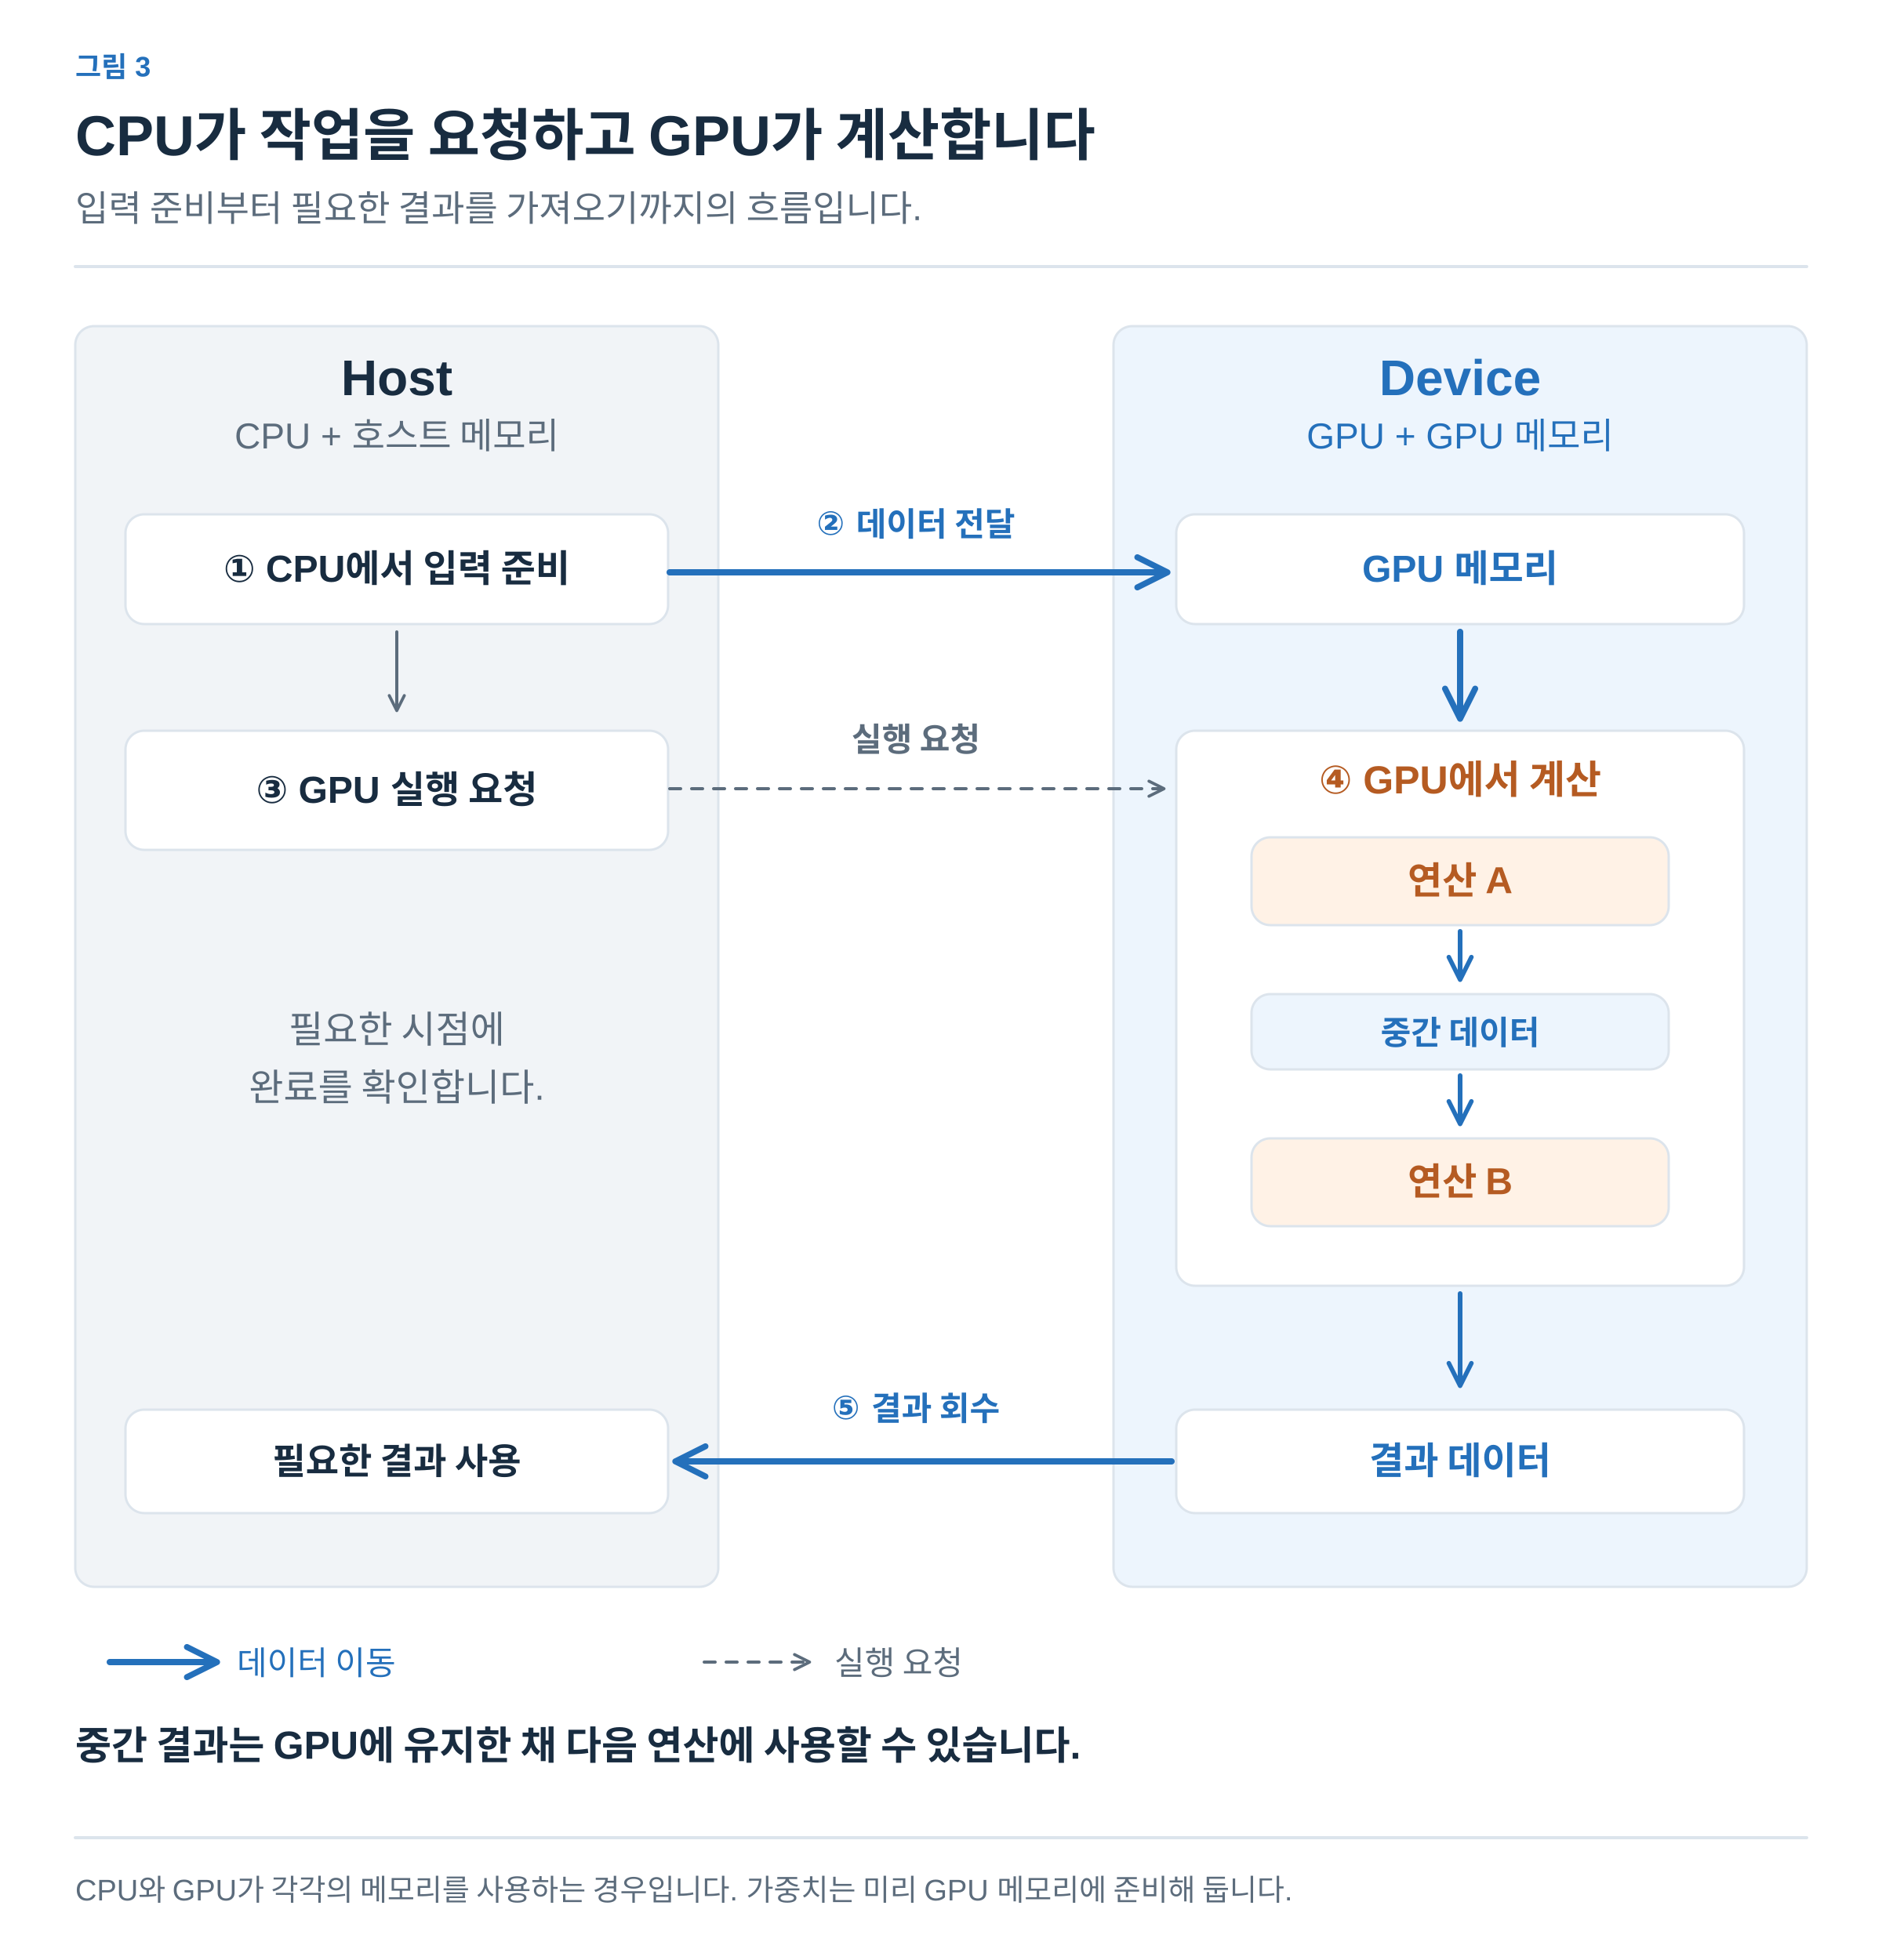
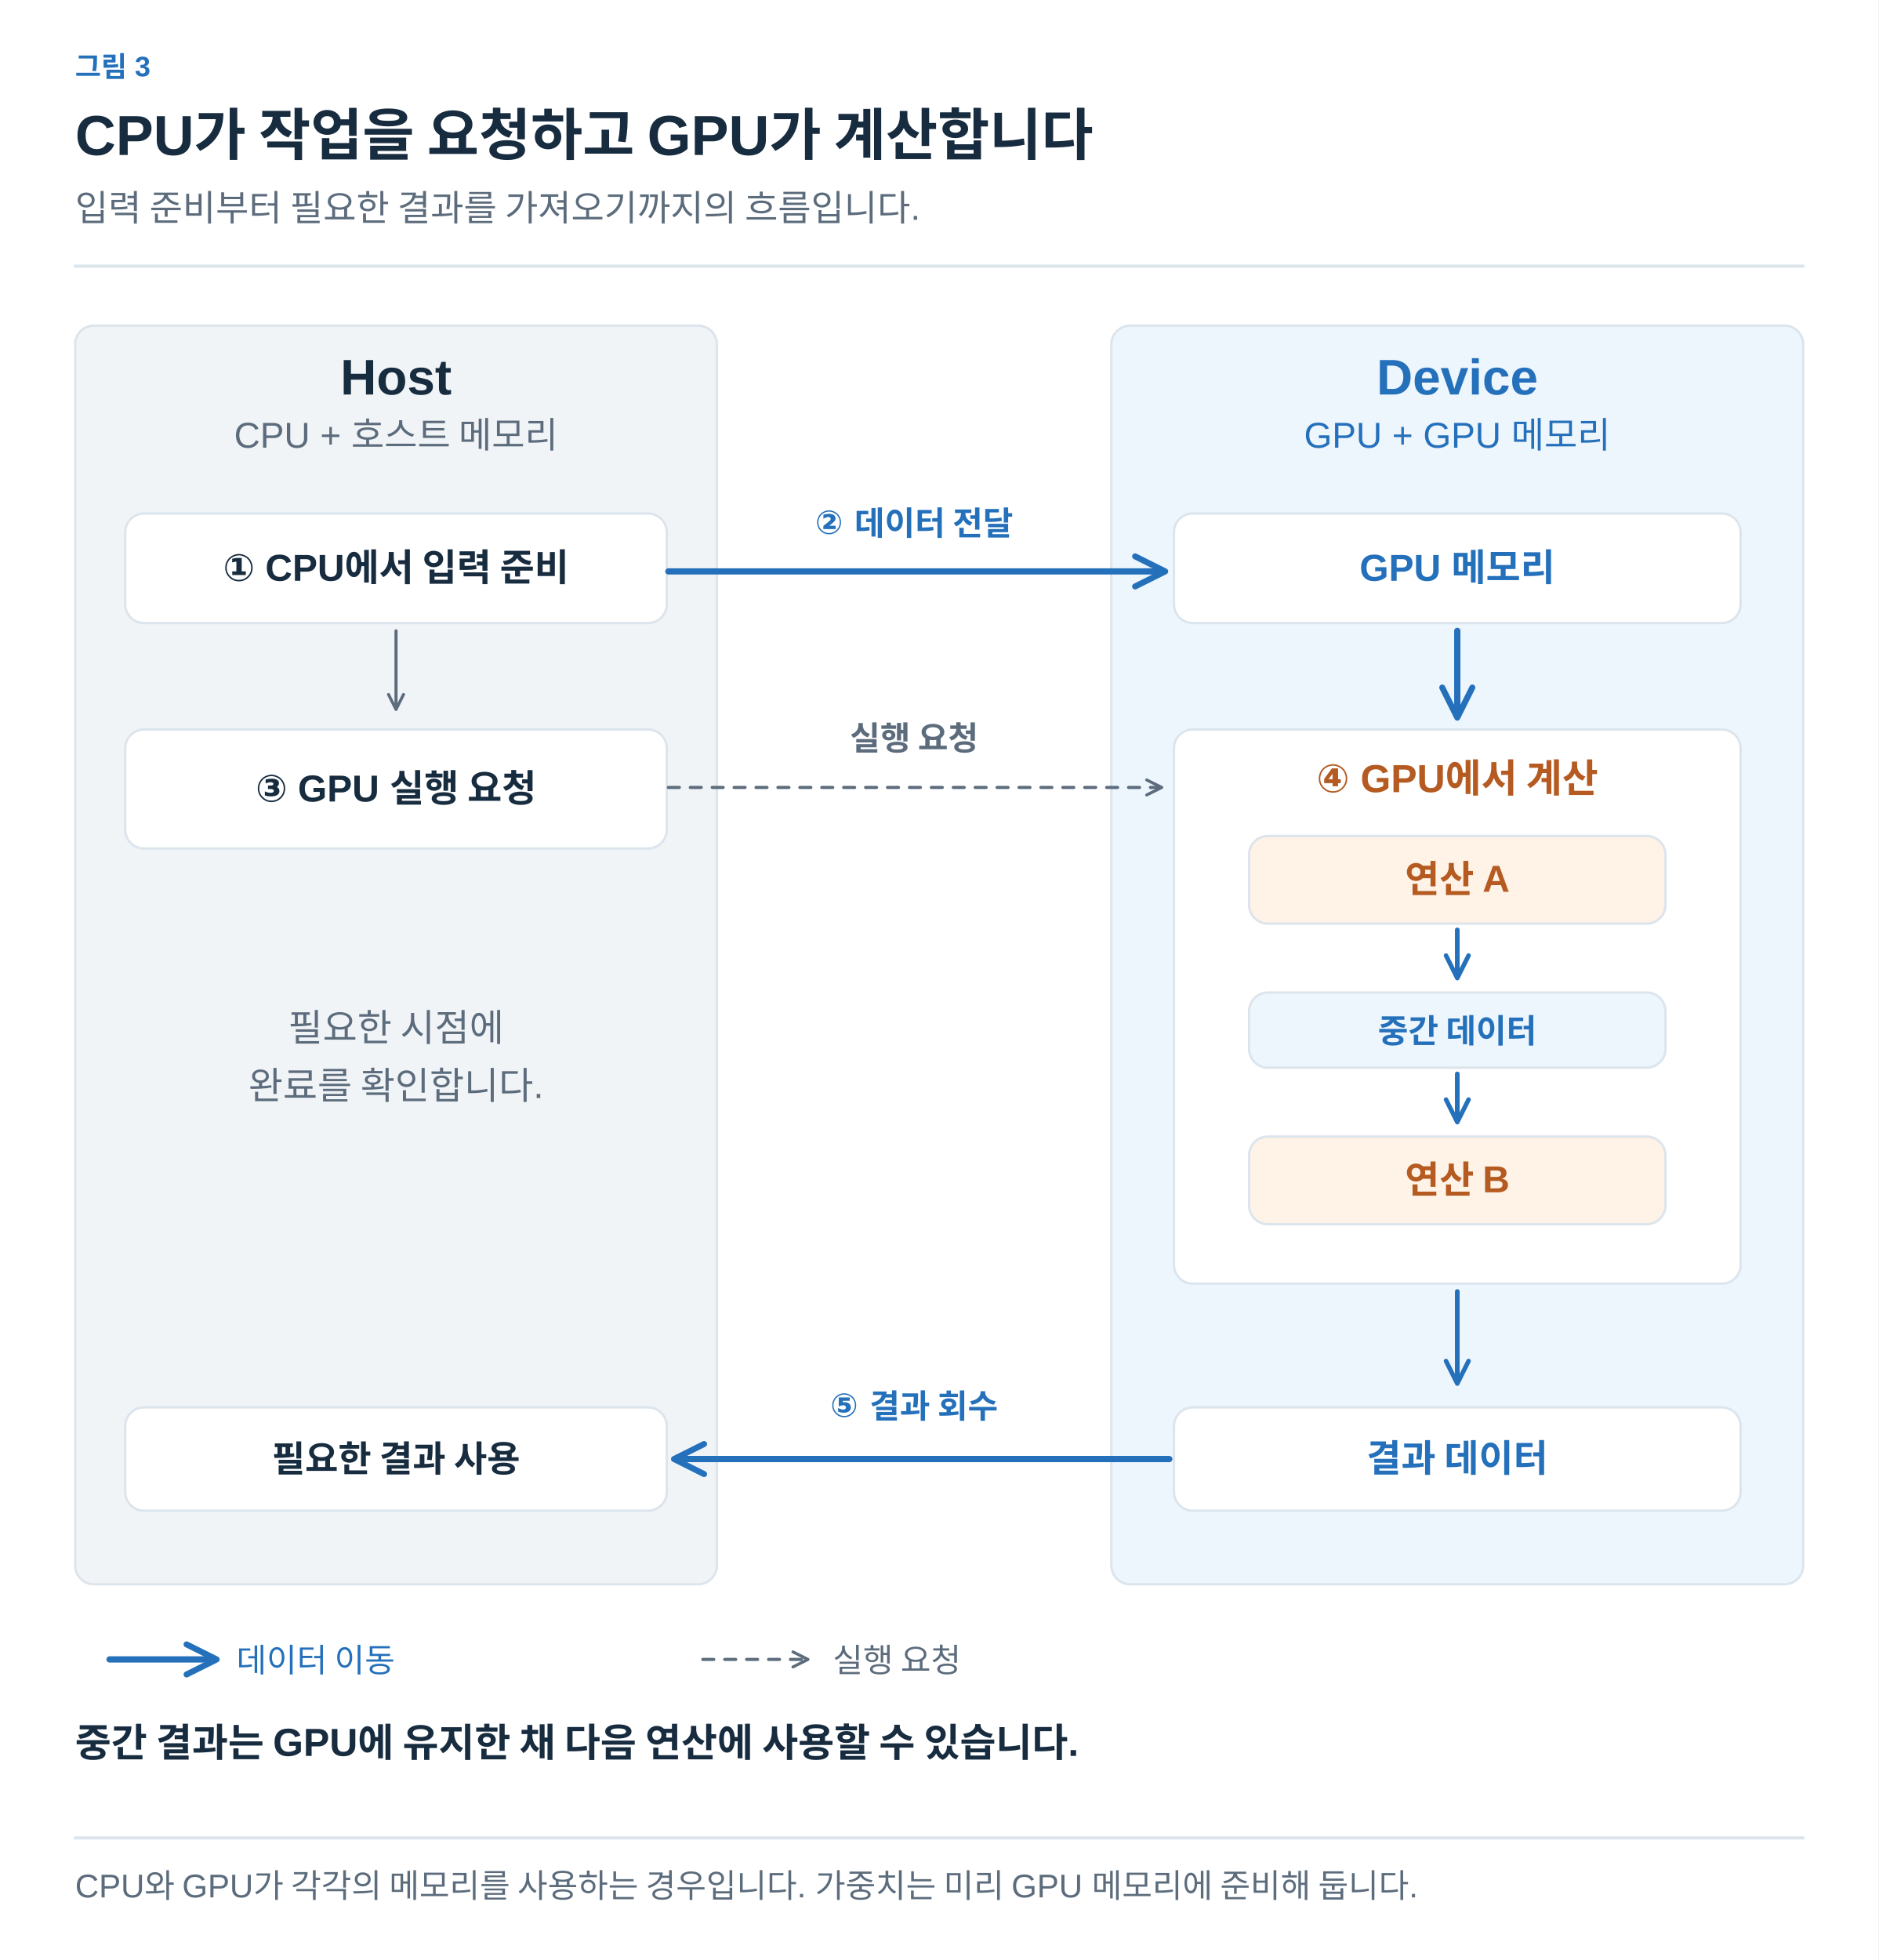
- <svg xmlns="http://www.w3.org/2000/svg" width="1200" height="1250" viewBox="0 0 1200 1250" role="img" aria-labelledby="title desc">
+ <svg xmlns="http://www.w3.org/2000/svg" width="1200" height="1252" viewBox="0 0 1200 1252" role="img" aria-labelledby="title desc">
  <defs>
-     <marker id="muted" viewBox="0 0 10 10" refX="8" refY="5" markerWidth="6" markerHeight="6" orient="auto">
+     <marker id="arrow-ink" viewBox="0 0 10 10" refX="8" refY="5" markerWidth="6" markerHeight="6" orient="auto">
+       <path d="M1 1 L9 5 L1 9" fill="none" stroke="#182C40" stroke-width="1.6" />
+     </marker>
+     <marker id="arrow-muted" viewBox="0 0 10 10" refX="8" refY="5" markerWidth="6" markerHeight="6" orient="auto">
      <path d="M1 1 L9 5 L1 9" fill="none" stroke="#5C6C7C" stroke-width="1.6" />
    </marker>
-     <marker id="blue" viewBox="0 0 10 10" refX="8" refY="5" markerWidth="6" markerHeight="6" orient="auto">
+     <marker id="arrow-line" viewBox="0 0 10 10" refX="8" refY="5" markerWidth="6" markerHeight="6" orient="auto">
+       <path d="M1 1 L9 5 L1 9" fill="none" stroke="#DCE4EC" stroke-width="1.6" />
+     </marker>
+     <marker id="arrow-paper" viewBox="0 0 10 10" refX="8" refY="5" markerWidth="6" markerHeight="6" orient="auto">
+       <path d="M1 1 L9 5 L1 9" fill="none" stroke="#FFFFFF" stroke-width="1.6" />
+     </marker>
+     <marker id="arrow-blue" viewBox="0 0 10 10" refX="8" refY="5" markerWidth="6" markerHeight="6" orient="auto">
      <path d="M1 1 L9 5 L1 9" fill="none" stroke="#2470BB" stroke-width="1.6" />
    </marker>
-     <marker id="orange" viewBox="0 0 10 10" refX="8" refY="5" markerWidth="6" markerHeight="6" orient="auto">
+     <marker id="arrow-teal" viewBox="0 0 10 10" refX="8" refY="5" markerWidth="6" markerHeight="6" orient="auto">
+       <path d="M1 1 L9 5 L1 9" fill="none" stroke="#287D78" stroke-width="1.6" />
+     </marker>
+     <marker id="arrow-orange" viewBox="0 0 10 10" refX="8" refY="5" markerWidth="6" markerHeight="6" orient="auto">
      <path d="M1 1 L9 5 L1 9" fill="none" stroke="#B55B22" stroke-width="1.6" />
    </marker>
-     <marker id="teal" viewBox="0 0 10 10" refX="8" refY="5" markerWidth="6" markerHeight="6" orient="auto">
-       <path d="M1 1 L9 5 L1 9" fill="none" stroke="#287D78" stroke-width="1.6" />
-     </marker>
-     <marker id="purple" viewBox="0 0 10 10" refX="8" refY="5" markerWidth="6" markerHeight="6" orient="auto">
+     <marker id="arrow-purple" viewBox="0 0 10 10" refX="8" refY="5" markerWidth="6" markerHeight="6" orient="auto">
      <path d="M1 1 L9 5 L1 9" fill="none" stroke="#7954A3" stroke-width="1.6" />
    </marker>
+     <marker id="arrow-gray" viewBox="0 0 10 10" refX="8" refY="5" markerWidth="6" markerHeight="6" orient="auto">
+       <path d="M1 1 L9 5 L1 9" fill="none" stroke="#657789" stroke-width="1.6" />
+     </marker>
+     <marker id="arrow-red" viewBox="0 0 10 10" refX="8" refY="5" markerWidth="6" markerHeight="6" orient="auto">
+       <path d="M1 1 L9 5 L1 9" fill="none" stroke="#B34242" stroke-width="1.6" />
+     </marker>
+     <marker id="arrow-indigo" viewBox="0 0 10 10" refX="8" refY="5" markerWidth="6" markerHeight="6" orient="auto">
+       <path d="M1 1 L9 5 L1 9" fill="none" stroke="#4C60A8" stroke-width="1.6" />
+     </marker>
+     <marker id="arrow-slate" viewBox="0 0 10 10" refX="8" refY="5" markerWidth="6" markerHeight="6" orient="auto">
+       <path d="M1 1 L9 5 L1 9" fill="none" stroke="#8191A0" stroke-width="1.6" />
+     </marker>
+     <marker id="arrow-surface" viewBox="0 0 10 10" refX="8" refY="5" markerWidth="6" markerHeight="6" orient="auto">
+       <path d="M1 1 L9 5 L1 9" fill="none" stroke="#F8FAFC" stroke-width="1.6" />
+     </marker>
  </defs>
-   <style>text{font-family:Arial,"Apple SD Gothic Neo","Noto Sans KR",sans-serif}path{stroke-linecap:round;stroke-linejoin:round}</style>
-   <rect width="1200" height="1250" fill="white" />
-   <text x="48" y="49" fill="#2470BB" font-size="18" font-weight="600" text-anchor="start">그림 3</text>
-   <text x="48" y="99" fill="#182C40" font-size="36" font-weight="700" text-anchor="start">CPU가 작업을 요청하고 GPU가 계산합니다</text>
-   <text x="48" y="141" fill="#5C6C7C" font-size="23" font-weight="400" text-anchor="start">입력 준비부터 필요한 결과를 가져오기까지의 흐름입니다.</text>
-   <path d="M48,170 H1152" fill="none" stroke="#DCE4EC" stroke-width="2" />
-   <rect x="48" y="208" width="410" height="804" rx="12" fill="#F1F4F7" stroke="#DCE4EC" stroke-width="1.5" />
-   <rect x="710" y="208" width="442" height="804" rx="12" fill="#EDF5FD" stroke="#DCE4EC" stroke-width="1.5" />
-   <text x="253" y="252" fill="#182C40" font-size="32" font-weight="700" text-anchor="middle">Host</text>
-   <text x="253" y="286" fill="#5C6C7C" font-size="23" font-weight="400" text-anchor="middle">CPU + 호스트 메모리</text>
-   <text x="931" y="252" fill="#2470BB" font-size="32" font-weight="700" text-anchor="middle">Device</text>
-   <text x="931" y="286" fill="#2470BB" font-size="23" font-weight="400" text-anchor="middle">GPU + GPU 메모리</text>
-   <rect x="80" y="328" width="346" height="70" rx="12" fill="#FFFFFF" stroke="#DCE4EC" stroke-width="1.5" />
-   <text x="253.0" y="371.0" fill="#182C40" font-size="24" font-weight="600" text-anchor="middle">① CPU에서 입력 준비</text>
-   <rect x="750" y="328" width="362" height="70" rx="12" fill="#FFFFFF" stroke="#DCE4EC" stroke-width="1.5" />
-   <text x="931.0" y="371.0" fill="#2470BB" font-size="24" font-weight="600" text-anchor="middle">GPU 메모리</text>
-   <path d="M427,365 L742,365" fill="none" stroke="#2470BB" stroke-width="4" marker-end="url(#blue)" />
-   <text x="584" y="341" fill="#2470BB" font-size="21" font-weight="600" text-anchor="middle">② 데이터 전달</text>
-   <path d="M253,403 L253,452" fill="none" stroke="#5C6C7C" stroke-width="2" marker-end="url(#muted)" />
-   <rect x="80" y="466" width="346" height="76" rx="12" fill="#FFFFFF" stroke="#DCE4EC" stroke-width="1.5" />
-   <text x="253.0" y="512.0" fill="#182C40" font-size="24" font-weight="600" text-anchor="middle">③ GPU 실행 요청</text>
-   <path d="M427,503 L741,503" fill="none" stroke="#5C6C7C" stroke-width="2" marker-end="url(#muted)" stroke-dasharray="7 7" />
-   <text x="584" y="479" fill="#5C6C7C" font-size="21" font-weight="600" text-anchor="middle">실행 요청</text>
-   <path d="M931,403 L931,456" fill="none" stroke="#2470BB" stroke-width="4" marker-end="url(#blue)" />
-   <rect x="750" y="466" width="362" height="354" rx="12" fill="#FFFFFF" stroke="#DCE4EC" stroke-width="1.5" />
-   <text x="931" y="506" fill="#B55B22" font-size="25" font-weight="600" text-anchor="middle">④ GPU에서 계산</text>
-   <rect x="798" y="534" width="266" height="56" rx="12" fill="#FFF2E6" stroke="#DCE4EC" stroke-width="1.5" />
-   <text x="931.0" y="570.0" fill="#B55B22" font-size="24" font-weight="600" text-anchor="middle">연산 A</text>
-   <path d="M931,594 L931,623" fill="none" stroke="#2470BB" stroke-width="3" marker-end="url(#blue)" />
-   <rect x="798" y="634" width="266" height="48" rx="12" fill="#EDF5FD" stroke="#DCE4EC" stroke-width="1.5" />
-   <text x="931.0" y="666.0" fill="#2470BB" font-size="21" font-weight="600" text-anchor="middle">중간 데이터</text>
-   <path d="M931,686 L931,715" fill="none" stroke="#2470BB" stroke-width="3" marker-end="url(#blue)" />
-   <rect x="798" y="726" width="266" height="56" rx="12" fill="#FFF2E6" stroke="#DCE4EC" stroke-width="1.5" />
-   <text x="931.0" y="762.0" fill="#B55B22" font-size="24" font-weight="600" text-anchor="middle">연산 B</text>
-   <text x="253" y="665" fill="#5C6C7C" font-size="24" font-weight="400" text-anchor="middle">필요한 시점에</text>
-   <text x="253" y="702" fill="#5C6C7C" font-size="24" font-weight="400" text-anchor="middle">완료를 확인합니다.</text>
-   <path d="M931,825 L931,882" fill="none" stroke="#2470BB" stroke-width="3" marker-end="url(#blue)" />
-   <rect x="750" y="899" width="362" height="66" rx="12" fill="#FFFFFF" stroke="#DCE4EC" stroke-width="1.5" />
-   <text x="931.0" y="940.0" fill="#2470BB" font-size="24" font-weight="600" text-anchor="middle">결과 데이터</text>
-   <rect x="80" y="899" width="346" height="66" rx="12" fill="#FFFFFF" stroke="#DCE4EC" stroke-width="1.5" />
-   <text x="253.0" y="940.0" fill="#182C40" font-size="23" font-weight="600" text-anchor="middle">필요한 결과 사용</text>
-   <path d="M747,932 L433,932" fill="none" stroke="#2470BB" stroke-width="4" marker-end="url(#blue)" />
-   <text x="584" y="905" fill="#2470BB" font-size="21" font-weight="600" text-anchor="middle">⑤ 결과 회수</text>
-   <path d="M70,1060 L136,1060" fill="none" stroke="#2470BB" stroke-width="4" marker-end="url(#blue)" />
-   <text x="151" y="1068" fill="#2470BB" font-size="21" font-weight="400" text-anchor="start">데이터 이동</text>
-   <path d="M449,1060 L515,1060" fill="none" stroke="#5C6C7C" stroke-width="2" marker-end="url(#muted)" stroke-dasharray="7 7" />
-   <text x="532" y="1068" fill="#5C6C7C" font-size="21" font-weight="400" text-anchor="start">실행 요청</text>
-   <text x="48" y="1122" fill="#182C40" font-size="25" font-weight="600" text-anchor="start">중간 결과는 GPU에 유지한 채 다음 연산에 사용할 수 있습니다.</text>
-   <path d="M48,1172 H1152" fill="none" stroke="#DCE4EC" stroke-width="2" />
-   <text x="48" y="1212" fill="#5C6C7C" font-size="19" font-weight="400" text-anchor="start">CPU와 GPU가 각각의 메모리를 사용하는 경우입니다. 가중치는 미리 GPU 메모리에 준비해 둡니다.</text>
+   <style>text{font-family:Arial,"Apple SD Gothic Neo","Noto Sans KR",sans-serif}text[font-family]{font-family:Menlo,Consolas,monospace}path{stroke-linecap:round;stroke-linejoin:round}</style>
+   <rect width="100%" height="100%" fill="white" />
+   <text x="48" y="49" fill="#2470BB" font-size="18" font-weight="600" text-anchor="start" data-max-width="1104">그림 3</text>
+   <text x="48" y="99" fill="#182C40" font-size="36" font-weight="700" text-anchor="start" data-max-width="1104">CPU가 작업을 요청하고 GPU가 계산합니다</text>
+   <text x="48" y="141" fill="#5C6C7C" font-size="23" font-weight="400" text-anchor="start" data-max-width="1104">입력 준비부터 필요한 결과를 가져오기까지의 흐름입니다.</text>
+   <path d="M48,170 H1152" stroke="#DCE4EC" stroke-width="2" />
+   <g transform="translate(48 206) scale(1)" data-panel="1">
+     <g transform="translate(-48 -206)">
+       <rect x="48" y="208" width="410" height="804" rx="12" fill="#F1F4F7" stroke="#DCE4EC" stroke-width="1.5" />
+       <rect x="710" y="208" width="442" height="804" rx="12" fill="#EDF5FD" stroke="#DCE4EC" stroke-width="1.5" />
+       <text x="253" y="252" fill="#182C40" font-size="32" font-weight="700" text-anchor="middle">Host</text>
+       <text x="253" y="286" fill="#5C6C7C" font-size="23" font-weight="400" text-anchor="middle">CPU + 호스트 메모리</text>
+       <text x="931" y="252" fill="#2470BB" font-size="32" font-weight="700" text-anchor="middle">Device</text>
+       <text x="931" y="286" fill="#2470BB" font-size="23" font-weight="400" text-anchor="middle">GPU + GPU 메모리</text>
+       <rect x="80" y="328" width="346" height="70" rx="12" fill="#FFFFFF" stroke="#DCE4EC" stroke-width="1.5" />
+       <text x="253" y="371" fill="#182C40" font-size="24" font-weight="600" text-anchor="middle">① CPU에서 입력 준비</text>
+       <rect x="750" y="328" width="362" height="70" rx="12" fill="#FFFFFF" stroke="#DCE4EC" stroke-width="1.5" />
+       <text x="931" y="371" fill="#2470BB" font-size="24" font-weight="600" text-anchor="middle">GPU 메모리</text>
+       <path d="M427,365 L742,365" fill="none" stroke="#2470BB" stroke-width="4" marker-end="url(#arrow-blue)" />
+       <text x="584" y="341" fill="#2470BB" font-size="21" font-weight="600" text-anchor="middle">② 데이터 전달</text>
+       <path d="M253,403 L253,452" fill="none" stroke="#5C6C7C" stroke-width="2" marker-end="url(#arrow-muted)" />
+       <rect x="80" y="466" width="346" height="76" rx="12" fill="#FFFFFF" stroke="#DCE4EC" stroke-width="1.5" />
+       <text x="253" y="512" fill="#182C40" font-size="24" font-weight="600" text-anchor="middle">③ GPU 실행 요청</text>
+       <path d="M427,503 L741,503" fill="none" stroke="#5C6C7C" stroke-width="2" marker-end="url(#arrow-muted)" stroke-dasharray="7 7" />
+       <text x="584" y="479" fill="#5C6C7C" font-size="21" font-weight="600" text-anchor="middle">실행 요청</text>
+       <path d="M931,403 L931,456" fill="none" stroke="#2470BB" stroke-width="4" marker-end="url(#arrow-blue)" />
+       <rect x="750" y="466" width="362" height="354" rx="12" fill="#FFFFFF" stroke="#DCE4EC" stroke-width="1.5" />
+       <text x="931" y="506" fill="#B55B22" font-size="25" font-weight="600" text-anchor="middle">④ GPU에서 계산</text>
+       <rect x="798" y="534" width="266" height="56" rx="12" fill="#FFF2E6" stroke="#DCE4EC" stroke-width="1.5" />
+       <text x="931" y="570" fill="#B55B22" font-size="24" font-weight="600" text-anchor="middle">연산 A</text>
+       <path d="M931,594 L931,623" fill="none" stroke="#2470BB" stroke-width="3" marker-end="url(#arrow-blue)" />
+       <rect x="798" y="634" width="266" height="48" rx="12" fill="#EDF5FD" stroke="#DCE4EC" stroke-width="1.5" />
+       <text x="931" y="666" fill="#2470BB" font-size="21" font-weight="600" text-anchor="middle">중간 데이터</text>
+       <path d="M931,686 L931,715" fill="none" stroke="#2470BB" stroke-width="3" marker-end="url(#arrow-blue)" />
+       <rect x="798" y="726" width="266" height="56" rx="12" fill="#FFF2E6" stroke="#DCE4EC" stroke-width="1.5" />
+       <text x="931" y="762" fill="#B55B22" font-size="24" font-weight="600" text-anchor="middle">연산 B</text>
+       <text x="253" y="665" fill="#5C6C7C" font-size="24" font-weight="400" text-anchor="middle">필요한 시점에</text>
+       <text x="253" y="702" fill="#5C6C7C" font-size="24" font-weight="400" text-anchor="middle">완료를 확인합니다.</text>
+       <path d="M931,825 L931,882" fill="none" stroke="#2470BB" stroke-width="3" marker-end="url(#arrow-blue)" />
+       <rect x="750" y="899" width="362" height="66" rx="12" fill="#FFFFFF" stroke="#DCE4EC" stroke-width="1.5" />
+       <text x="931" y="940" fill="#2470BB" font-size="24" font-weight="600" text-anchor="middle">결과 데이터</text>
+       <rect x="80" y="899" width="346" height="66" rx="12" fill="#FFFFFF" stroke="#DCE4EC" stroke-width="1.5" />
+       <text x="253" y="940" fill="#182C40" font-size="23" font-weight="600" text-anchor="middle">필요한 결과 사용</text>
+       <path d="M747,932 L433,932" fill="none" stroke="#2470BB" stroke-width="4" marker-end="url(#arrow-blue)" />
+       <text x="584" y="905" fill="#2470BB" font-size="21" font-weight="600" text-anchor="middle">⑤ 결과 회수</text>
+       <path d="M70,1060 L136,1060" fill="none" stroke="#2470BB" stroke-width="4" marker-end="url(#arrow-blue)" />
+       <text x="151" y="1068" fill="#2470BB" font-size="21" font-weight="400" text-anchor="start">데이터 이동</text>
+       <path d="M449,1060 L515,1060" fill="none" stroke="#5C6C7C" stroke-width="2" marker-end="url(#arrow-muted)" stroke-dasharray="7 7" />
+       <text x="532" y="1068" fill="#5C6C7C" font-size="21" font-weight="400" text-anchor="start">실행 요청</text>
+       <text x="48" y="1122" fill="#182C40" font-size="25" font-weight="600" text-anchor="start">중간 결과는 GPU에 유지한 채 다음 연산에 사용할 수 있습니다.</text>
+     </g>
+   </g>
+   <path d="M48,1174 H1152" stroke="#DCE4EC" stroke-width="2" />
+   <text x="48" y="1212" fill="#5C6C7C" font-size="21" font-weight="400" text-anchor="start" data-max-width="1104">CPU와 GPU가 각각의 메모리를 사용하는 경우입니다. 가중치는 미리 GPU 메모리에 준비해 둡니다.</text>
</svg>
